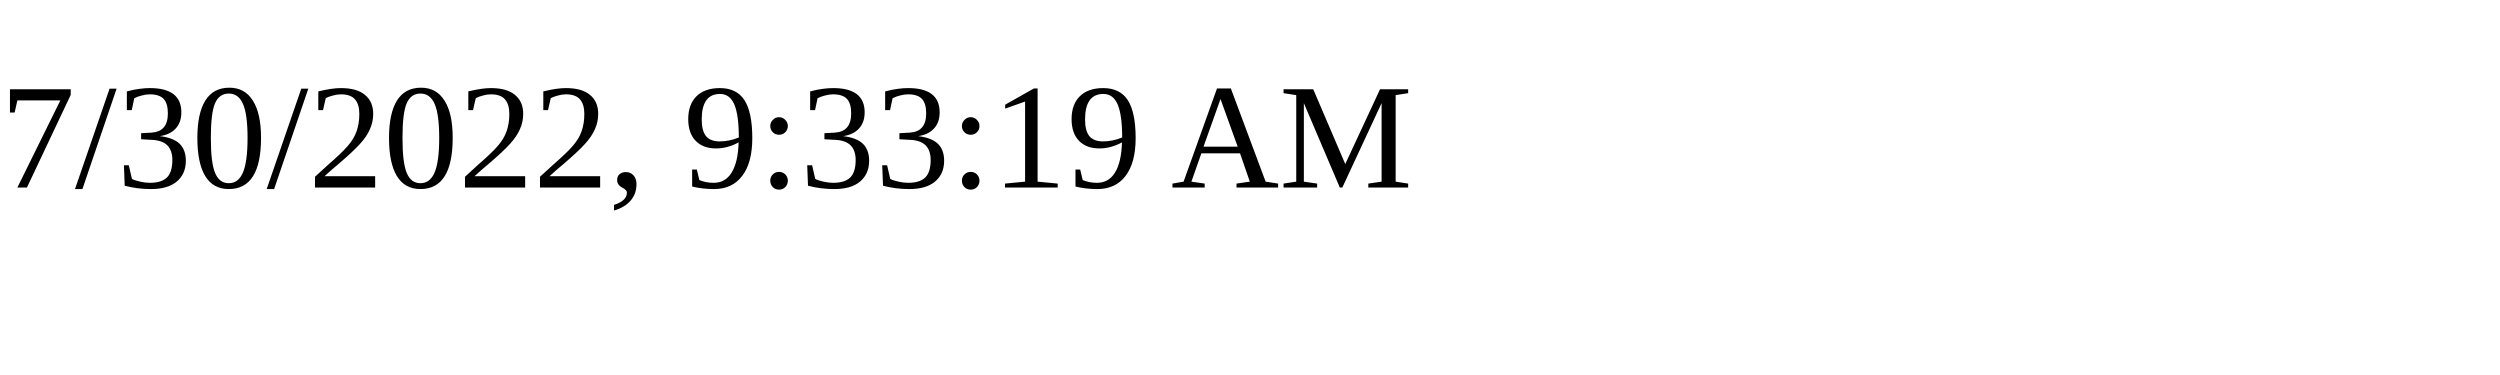
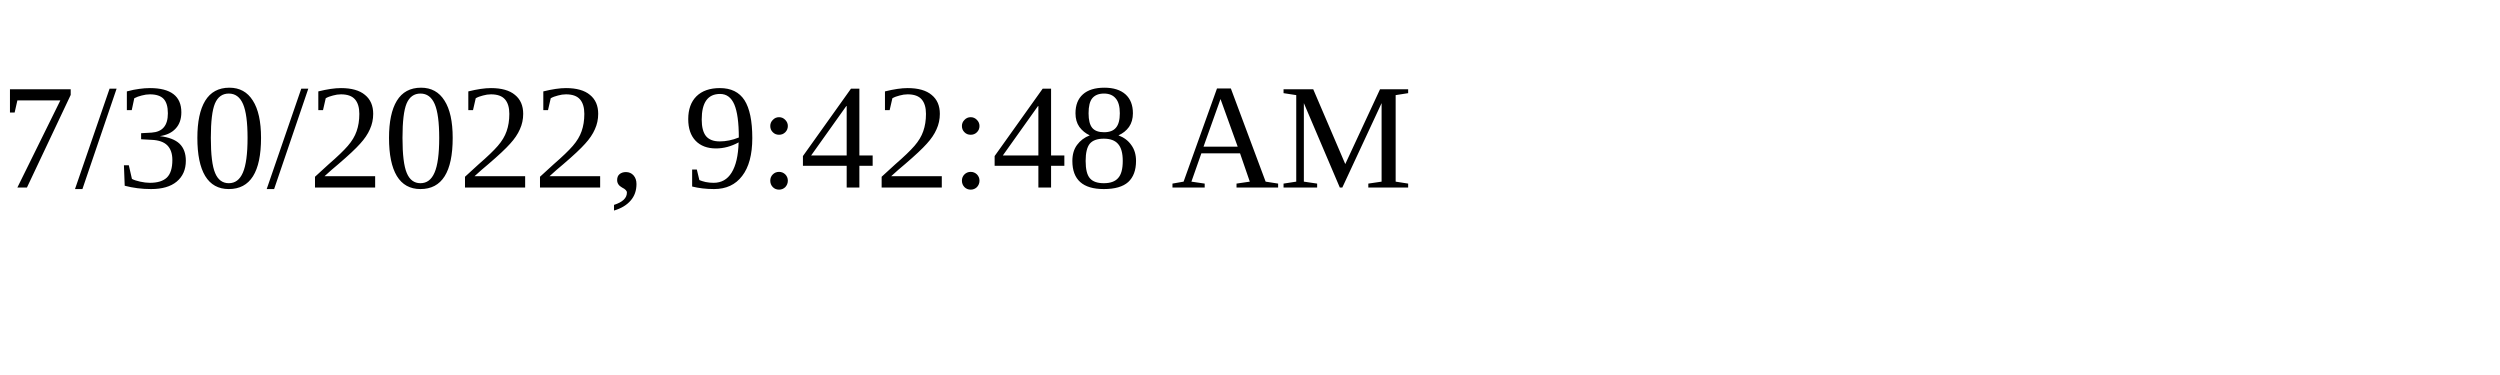
<svg xmlns="http://www.w3.org/2000/svg" height="30" width="200">
-   <text x="0" y="15">7/30/2022, 9:33:19 AM</text>
+   <text x="0" y="15">7/30/2022, 9:42:48 AM</text>
</svg>
